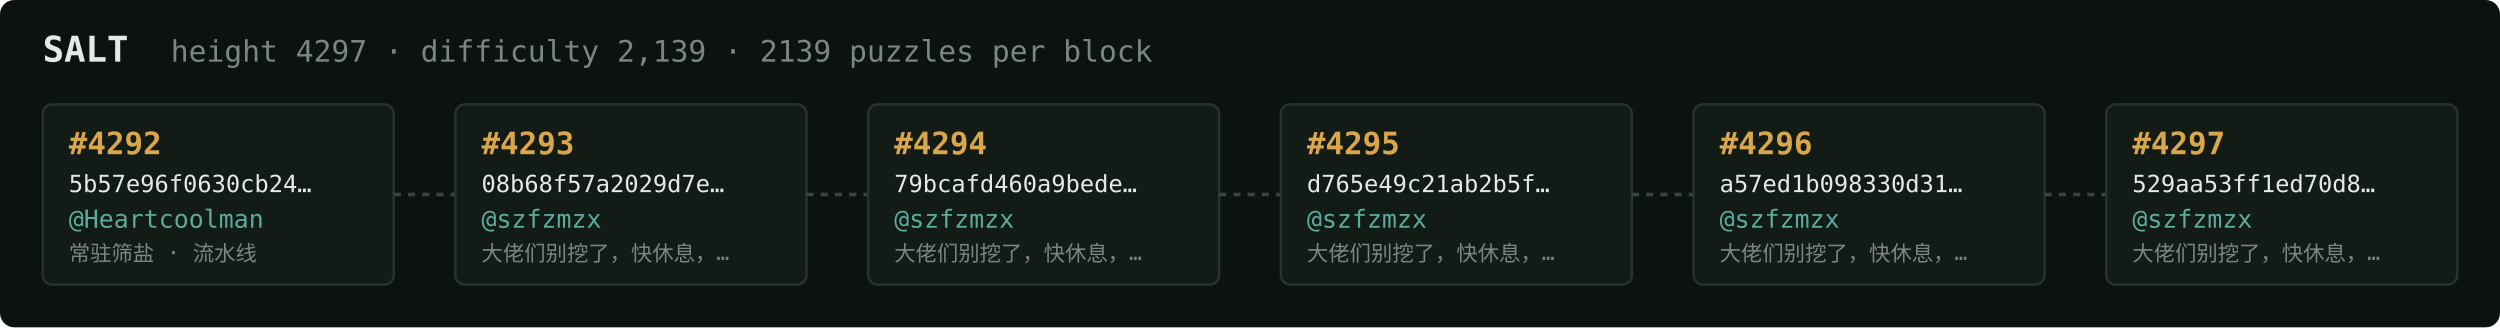
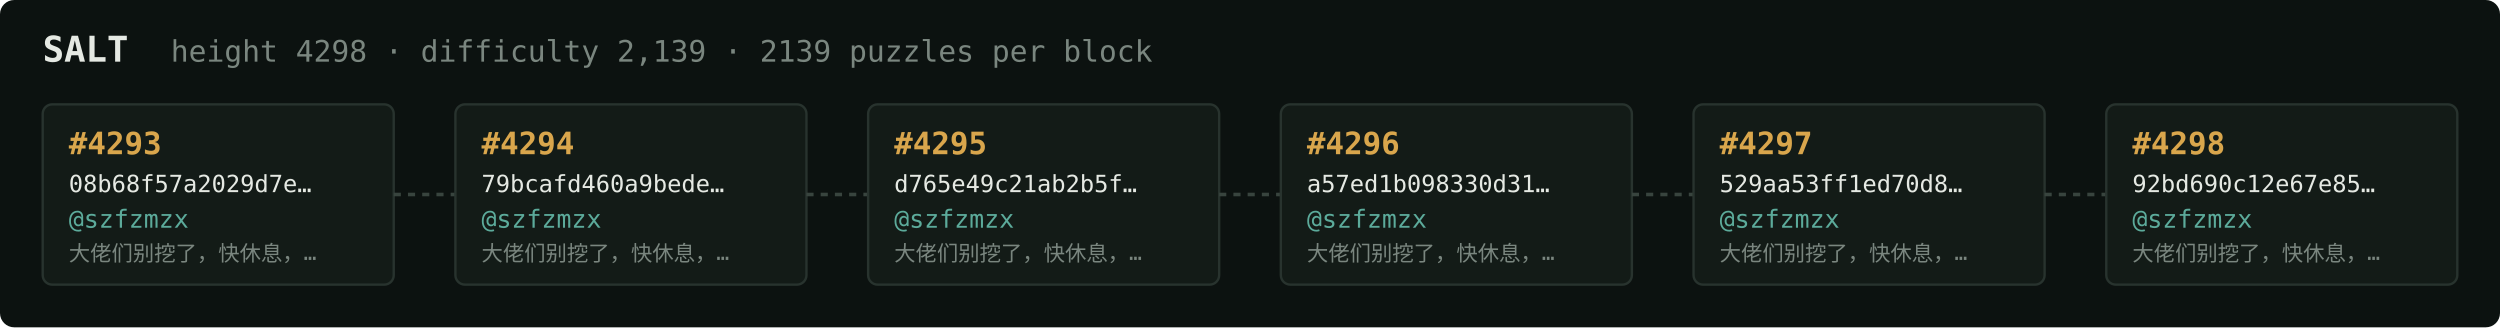
<svg xmlns="http://www.w3.org/2000/svg" width="1054" height="138" viewBox="0 0 1054 138" font-family="ui-monospace,SFMono-Regular,Menlo,monospace">
  <rect fill="#0c1210" width="1054" height="138" rx="6" />
  <text x="18" y="26" fill="#e5e9e3" font-size="15" font-weight="700">SALT</text>
-   <text x="72" y="26" fill="#7a867f" font-size="12.5">height 4297 · difficulty 2,139 · 2139 puzzles per block</text>
+   <text x="72" y="26" fill="#7a867f" font-size="12.5">height 4298 · difficulty 2,139 · 2139 puzzles per block</text>
  <rect x="18" y="44" width="148" height="76" rx="4" fill="#131b17" stroke="#28332e" stroke-width="1" />
-   <text x="29" y="65" fill="#d9a64c" font-size="13" font-weight="700">#4292</text>
-   <text x="29" y="81" fill="#e5e9e3" font-size="10">5b57e96f0630cb24…</text>
-   <text x="29" y="96" fill="#5cab9b" font-size="10.5">@Heartcoolman</text>
-   <text x="29" y="110" fill="#7a867f" font-size="9">常驻筛盐 · 流水线</text>
+   <text x="29" y="65" fill="#d9a64c" font-size="13" font-weight="700">#4293</text>
+   <text x="29" y="81" fill="#e5e9e3" font-size="10">08b68f57a2029d7e…</text>
+   <text x="29" y="96" fill="#5cab9b" font-size="10.5">@szfzmzx</text>
+   <text x="29" y="110" fill="#7a867f" font-size="9">大佬们别挖了，快休息，…</text>
  <line x1="166" y1="82.0" x2="192" y2="82.0" stroke="#38443e" stroke-width="1.5" stroke-dasharray="3 3" />
  <rect x="192" y="44" width="148" height="76" rx="4" fill="#131b17" stroke="#28332e" stroke-width="1" />
-   <text x="203" y="65" fill="#d9a64c" font-size="13" font-weight="700">#4293</text>
-   <text x="203" y="81" fill="#e5e9e3" font-size="10">08b68f57a2029d7e…</text>
+   <text x="203" y="65" fill="#d9a64c" font-size="13" font-weight="700">#4294</text>
+   <text x="203" y="81" fill="#e5e9e3" font-size="10">79bcafd460a9bede…</text>
  <text x="203" y="96" fill="#5cab9b" font-size="10.5">@szfzmzx</text>
  <text x="203" y="110" fill="#7a867f" font-size="9">大佬们别挖了，快休息，…</text>
  <line x1="340" y1="82.0" x2="366" y2="82.0" stroke="#38443e" stroke-width="1.5" stroke-dasharray="3 3" />
  <rect x="366" y="44" width="148" height="76" rx="4" fill="#131b17" stroke="#28332e" stroke-width="1" />
-   <text x="377" y="65" fill="#d9a64c" font-size="13" font-weight="700">#4294</text>
-   <text x="377" y="81" fill="#e5e9e3" font-size="10">79bcafd460a9bede…</text>
+   <text x="377" y="65" fill="#d9a64c" font-size="13" font-weight="700">#4295</text>
+   <text x="377" y="81" fill="#e5e9e3" font-size="10">d765e49c21ab2b5f…</text>
  <text x="377" y="96" fill="#5cab9b" font-size="10.5">@szfzmzx</text>
  <text x="377" y="110" fill="#7a867f" font-size="9">大佬们别挖了，快休息，…</text>
  <line x1="514" y1="82.0" x2="540" y2="82.0" stroke="#38443e" stroke-width="1.5" stroke-dasharray="3 3" />
  <rect x="540" y="44" width="148" height="76" rx="4" fill="#131b17" stroke="#28332e" stroke-width="1" />
-   <text x="551" y="65" fill="#d9a64c" font-size="13" font-weight="700">#4295</text>
-   <text x="551" y="81" fill="#e5e9e3" font-size="10">d765e49c21ab2b5f…</text>
+   <text x="551" y="65" fill="#d9a64c" font-size="13" font-weight="700">#4296</text>
+   <text x="551" y="81" fill="#e5e9e3" font-size="10">a57ed1b098330d31…</text>
  <text x="551" y="96" fill="#5cab9b" font-size="10.5">@szfzmzx</text>
  <text x="551" y="110" fill="#7a867f" font-size="9">大佬们别挖了，快休息，…</text>
  <line x1="688" y1="82.0" x2="714" y2="82.0" stroke="#38443e" stroke-width="1.5" stroke-dasharray="3 3" />
  <rect x="714" y="44" width="148" height="76" rx="4" fill="#131b17" stroke="#28332e" stroke-width="1" />
-   <text x="725" y="65" fill="#d9a64c" font-size="13" font-weight="700">#4296</text>
-   <text x="725" y="81" fill="#e5e9e3" font-size="10">a57ed1b098330d31…</text>
+   <text x="725" y="65" fill="#d9a64c" font-size="13" font-weight="700">#4297</text>
+   <text x="725" y="81" fill="#e5e9e3" font-size="10">529aa53ff1ed70d8…</text>
  <text x="725" y="96" fill="#5cab9b" font-size="10.5">@szfzmzx</text>
  <text x="725" y="110" fill="#7a867f" font-size="9">大佬们别挖了，快休息，…</text>
  <line x1="862" y1="82.0" x2="888" y2="82.0" stroke="#38443e" stroke-width="1.5" stroke-dasharray="3 3" />
  <rect x="888" y="44" width="148" height="76" rx="4" fill="#131b17" stroke="#28332e" stroke-width="1" />
-   <text x="899" y="65" fill="#d9a64c" font-size="13" font-weight="700">#4297</text>
-   <text x="899" y="81" fill="#e5e9e3" font-size="10">529aa53ff1ed70d8…</text>
+   <text x="899" y="65" fill="#d9a64c" font-size="13" font-weight="700">#4298</text>
+   <text x="899" y="81" fill="#e5e9e3" font-size="10">92bd690c12e67e85…</text>
  <text x="899" y="96" fill="#5cab9b" font-size="10.5">@szfzmzx</text>
  <text x="899" y="110" fill="#7a867f" font-size="9">大佬们别挖了，快休息，…</text>
</svg>
